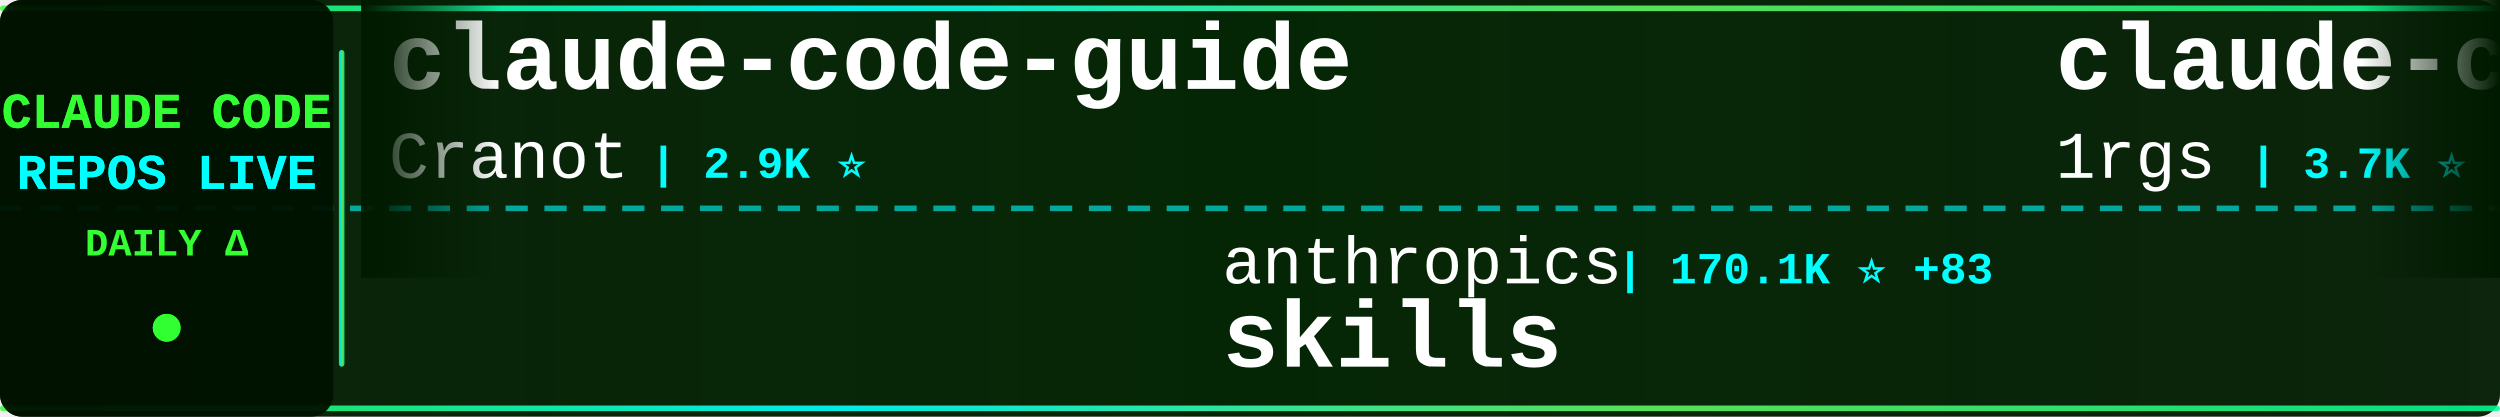
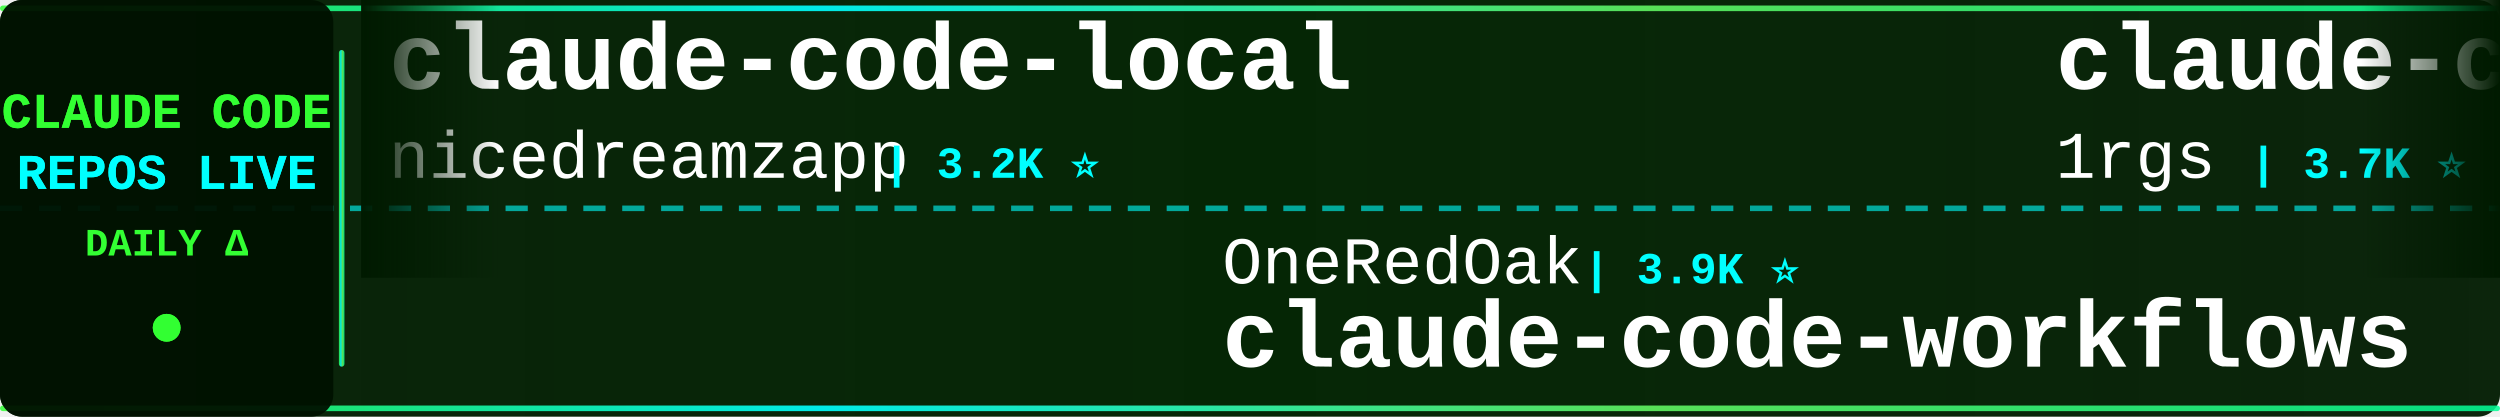
<svg xmlns="http://www.w3.org/2000/svg" width="900" height="150">
  <defs>
    <linearGradient id="tickerBg" x1="0%" y1="0%" x2="100%" y2="0%">
      <stop offset="0%" style="stop-color:#001a00;stop-opacity:0.95" />
      <stop offset="50%" style="stop-color:#002200;stop-opacity:0.98" />
      <stop offset="100%" style="stop-color:#001a00;stop-opacity:0.95" />
    </linearGradient>
    <linearGradient id="borderGrad" x1="0%" y1="0%" x2="100%" y2="0%">
      <stop offset="0%" style="stop-color:#33ff33;stop-opacity:0.85">
        <animate attributeName="stop-opacity" values="0.85;1;0.85" dur="2s" repeatCount="indefinite" />
      </stop>
      <stop offset="33%" style="stop-color:#00ffff;stop-opacity:0.9">
        <animate attributeName="stop-opacity" values="0.9;1;0.9" dur="2.2s" repeatCount="indefinite" />
      </stop>
      <stop offset="66%" style="stop-color:#66ff66;stop-opacity:0.85">
        <animate attributeName="stop-opacity" values="0.85;1;0.85" dur="1.8s" repeatCount="indefinite" />
      </stop>
      <stop offset="100%" style="stop-color:#00ff99;stop-opacity:0.85">
        <animate attributeName="stop-opacity" values="0.85;1;0.85" dur="2s" repeatCount="indefinite" />
      </stop>
    </linearGradient>
    <filter id="textGlow">
      <feGaussianBlur stdDeviation="0.1" result="coloredBlur" />
      <feMerge>
        <feMergeNode in="coloredBlur" />
        <feMergeNode in="SourceGraphic" />
      </feMerge>
    </filter>
    <filter id="metricGlow">
      <feGaussianBlur stdDeviation="0.2" result="coloredBlur" />
      <feMerge>
        <feMergeNode in="coloredBlur" />
        <feMergeNode in="SourceGraphic" />
      </feMerge>
    </filter>
    <linearGradient id="leftFade" x1="0%" y1="0%" x2="100%" y2="0%">
      <stop offset="0%" style="stop-color:#001a00;stop-opacity:1" />
      <stop offset="100%" style="stop-color:#001a00;stop-opacity:0" />
    </linearGradient>
    <linearGradient id="rightFade" x1="0%" y1="0%" x2="100%" y2="0%">
      <stop offset="0%" style="stop-color:#001a00;stop-opacity:0" />
      <stop offset="100%" style="stop-color:#001a00;stop-opacity:1" />
    </linearGradient>
  </defs>
  <rect width="900" height="150" fill="url(#tickerBg)" rx="8" />
  <rect x="0" y="2" width="900" height="2" fill="url(#borderGrad)" rx="1" />
  <rect x="0" y="146" width="900" height="2" fill="url(#borderGrad)" rx="1" />
  <line x1="0" y1="75" x2="900" y2="75" stroke="#00ffff" stroke-width="2" stroke-dasharray="8 6" opacity="0.6" />
  <rect x="0" y="0" width="120" height="150" fill="#001100" opacity="0.95" rx="8" />
  <text x="60" y="46" font-family="'Courier New', monospace" font-size="18" font-weight="bold" fill="#33ff33" text-anchor="middle" filter="url(#textGlow)">
    CLAUDE CODE
  </text>
  <text x="60" y="68" font-family="'Courier New', monospace" font-size="18" font-weight="bold" fill="#00ffff" text-anchor="middle" filter="url(#textGlow)">
    REPOS LIVE
  </text>
  <text x="60" y="92" font-family="'Courier New', monospace" font-size="14" font-weight="bold" fill="#33ff33" text-anchor="middle">
    DAILY Δ
  </text>
  <circle cx="60" cy="118" r="5" fill="#33ff33" filter="url(#metricGlow)">
    <animate attributeName="r" values="4;6;4" dur="1.5s" repeatCount="indefinite" />
    <animate attributeName="opacity" values="0.6;1;0.6" dur="1.5s" repeatCount="indefinite" />
  </circle>
  <rect x="122" y="18" width="2" height="114" fill="url(#borderGrad)" rx="1" />
  <clipPath id="tickerClip">
    <rect x="130" y="0" width="770" height="150" />
  </clipPath>
  <g clip-path="url(#tickerClip)">
    <g id="tickerItems">
      <animateTransform attributeName="transform" attributeType="XML" type="translate" from="0 0" to="-3000 0" dur="54s" repeatCount="indefinite" />
      <g transform="translate(0, 0)">
-         <text x="140" y="32" font-family="'Courier New', monospace" font-size="34" font-weight="bold" fill="#ffffff">claude-code-guide</text>
-         <text x="140" y="64" font-family="'Courier New', monospace" font-size="24" font-weight="normal" fill="#ffffff" opacity="1.0">Cranot</text>
-         <text x="234" y="64" font-family="'Courier New', monospace" font-size="16" font-weight="bold" fill="#00ffff"> | 2.9K ⭐</text>
+         <text x="140" y="32" font-family="'Courier New', monospace" font-size="34" font-weight="bold" fill="#ffffff">claude-code-local</text>
+         <text x="140" y="64" font-family="'Courier New', monospace" font-size="24" font-weight="normal" fill="#ffffff" opacity="1.0">nicedreamzapp</text>
+         <text x="318" y="64" font-family="'Courier New', monospace" font-size="16" font-weight="bold" fill="#00ffff"> | 3.2K ⭐</text>
      </g>
      <g transform="translate(300, 0)">
-         <text x="140" y="102" font-family="'Courier New', monospace" font-size="24" font-weight="normal" fill="#ffffff" opacity="1.0">anthropics</text>
-         <text x="282" y="102" font-family="'Courier New', monospace" font-size="16" font-weight="bold" fill="#00ffff"> | 170.1K ⭐ +83</text>
-         <text x="140" y="132" font-family="'Courier New', monospace" font-size="34" font-weight="bold" fill="#ffffff">skills</text>
+         <text x="140" y="102" font-family="'Courier New', monospace" font-size="24" font-weight="normal" fill="#ffffff" opacity="1.0">OneRedOak</text>
+         <text x="270" y="102" font-family="'Courier New', monospace" font-size="16" font-weight="bold" fill="#00ffff"> | 3.9K ⭐</text>
+         <text x="140" y="132" font-family="'Courier New', monospace" font-size="34" font-weight="bold" fill="#ffffff">claude-code-workflows</text>
      </g>
      <g transform="translate(600, 0)">
        <text x="140" y="32" font-family="'Courier New', monospace" font-size="34" font-weight="bold" fill="#ffffff">claude-code-proxy</text>
        <text x="140" y="64" font-family="'Courier New', monospace" font-size="24" font-weight="normal" fill="#ffffff" opacity="1.0">1rgs</text>
        <text x="210" y="64" font-family="'Courier New', monospace" font-size="16" font-weight="bold" fill="#00ffff"> | 3.7K ⭐</text>
      </g>
      <g transform="translate(900, 0)">
-         <text x="140" y="102" font-family="'Courier New', monospace" font-size="24" font-weight="normal" fill="#ffffff" opacity="1.0">Yeachan-Heo</text>
-         <text x="294" y="102" font-family="'Courier New', monospace" font-size="16" font-weight="bold" fill="#00ffff"> | 38.6K ⭐ +7</text>
-         <text x="140" y="132" font-family="'Courier New', monospace" font-size="34" font-weight="bold" fill="#ffffff">oh-my-claudecode</text>
+         <text x="140" y="102" font-family="'Courier New', monospace" font-size="24" font-weight="normal" fill="#ffffff" opacity="1.0">kodu-ai</text>
+         <text x="246" y="102" font-family="'Courier New', monospace" font-size="16" font-weight="bold" fill="#00ffff"> | 5.2K ⭐</text>
+         <text x="140" y="132" font-family="'Courier New', monospace" font-size="34" font-weight="bold" fill="#ffffff">claude-coder</text>
      </g>
      <g transform="translate(1200, 0)">
-         <text x="140" y="32" font-family="'Courier New', monospace" font-size="34" font-weight="bold" fill="#ffffff">ralph-claude-code</text>
-         <text x="140" y="64" font-family="'Courier New', monospace" font-size="24" font-weight="normal" fill="#ffffff" opacity="1.0">frankbria</text>
-         <text x="270" y="64" font-family="'Courier New', monospace" font-size="16" font-weight="bold" fill="#00ffff"> | 9.6K ⭐ +2</text>
+         <text x="140" y="32" font-family="'Courier New', monospace" font-size="34" font-weight="bold" fill="#ffffff">Claude-code</text>
+         <text x="140" y="64" font-family="'Courier New', monospace" font-size="24" font-weight="normal" fill="#ffffff" opacity="1.0">zstmfhy</text>
+         <text x="246" y="64" font-family="'Courier New', monospace" font-size="16" font-weight="bold" fill="#00ffff"> | 190 ⭐</text>
      </g>
      <g transform="translate(1500, 0)">
-         <text x="140" y="102" font-family="'Courier New', monospace" font-size="24" font-weight="normal" fill="#ffffff" opacity="1.0">anthropics</text>
-         <text x="282" y="102" font-family="'Courier New', monospace" font-size="16" font-weight="bold" fill="#00ffff"> | 5.9K ⭐ +22</text>
-         <text x="140" y="132" font-family="'Courier New', monospace" font-size="34" font-weight="bold" fill="#ffffff">claude-code-security-rev...</text>
+         <text x="140" y="102" font-family="'Courier New', monospace" font-size="24" font-weight="normal" fill="#ffffff" opacity="1.0">ykdojo</text>
+         <text x="234" y="102" font-family="'Courier New', monospace" font-size="16" font-weight="bold" fill="#00ffff"> | 9.8K ⭐ +13</text>
+         <text x="140" y="132" font-family="'Courier New', monospace" font-size="34" font-weight="bold" fill="#ffffff">claude-code-tips</text>
      </g>
      <g transform="translate(1800, 0)">
-         <text x="140" y="32" font-family="'Courier New', monospace" font-size="34" font-weight="bold" fill="#ffffff">awesome-claude-code-plug...</text>
-         <text x="140" y="64" font-family="'Courier New', monospace" font-size="24" font-weight="normal" fill="#ffffff" opacity="1.0">ccplugins</text>
-         <text x="270" y="64" font-family="'Courier New', monospace" font-size="16" font-weight="bold" fill="#00ffff"> | 917 ⭐ +1</text>
+         <text x="140" y="32" font-family="'Courier New', monospace" font-size="34" font-weight="bold" fill="#ffffff">claude-code-harness</text>
+         <text x="140" y="64" font-family="'Courier New', monospace" font-size="24" font-weight="normal" fill="#ffffff" opacity="1.0">Chachamaru127</text>
+         <text x="318" y="64" font-family="'Courier New', monospace" font-size="16" font-weight="bold" fill="#00ffff"> | 3.1K ⭐</text>
      </g>
      <g transform="translate(2100, 0)">
-         <text x="140" y="102" font-family="'Courier New', monospace" font-size="24" font-weight="normal" fill="#ffffff" opacity="1.0">xorespesp</text>
-         <text x="270" y="102" font-family="'Courier New', monospace" font-size="16" font-weight="bold" fill="#00ffff"> | 231 ⭐</text>
+         <text x="140" y="102" font-family="'Courier New', monospace" font-size="24" font-weight="normal" fill="#ffffff" opacity="1.0">pengchengneo</text>
+         <text x="306" y="102" font-family="'Courier New', monospace" font-size="16" font-weight="bold" fill="#00ffff"> | 1.7K ⭐ +1</text>
+         <text x="140" y="132" font-family="'Courier New', monospace" font-size="34" font-weight="bold" fill="#ffffff">Claude-Code</text>
+       </g>
+       <g transform="translate(2400, 0)">
+         <text x="140" y="32" font-family="'Courier New', monospace" font-size="34" font-weight="bold" fill="#ffffff">claude-code-from-source</text>
+         <text x="140" y="64" font-family="'Courier New', monospace" font-size="24" font-weight="normal" fill="#ffffff" opacity="1.0">alejandrobalderas</text>
+         <text x="366" y="64" font-family="'Courier New', monospace" font-size="16" font-weight="bold" fill="#00ffff"> | 2.8K ⭐</text>
+       </g>
+       <g transform="translate(2700, 0)">
+         <text x="140" y="102" font-family="'Courier New', monospace" font-size="24" font-weight="normal" fill="#ffffff" opacity="1.0">anthropics</text>
+         <text x="282" y="102" font-family="'Courier New', monospace" font-size="16" font-weight="bold" fill="#00ffff"> | 141.8K ⭐ +42</text>
        <text x="140" y="132" font-family="'Courier New', monospace" font-size="34" font-weight="bold" fill="#ffffff">claude-code</text>
      </g>
-       <g transform="translate(2400, 0)">
-         <text x="140" y="32" font-family="'Courier New', monospace" font-size="34" font-weight="bold" fill="#ffffff">claude-code</text>
-         <text x="140" y="64" font-family="'Courier New', monospace" font-size="24" font-weight="normal" fill="#ffffff" opacity="1.0">claude-code-best</text>
-         <text x="354" y="64" font-family="'Courier New', monospace" font-size="16" font-weight="bold" fill="#00ffff"> | 22.1K ⭐ +9</text>
-       </g>
-       <g transform="translate(2700, 0)">
-         <text x="140" y="102" font-family="'Courier New', monospace" font-size="24" font-weight="normal" fill="#ffffff" opacity="1.0">multica-ai</text>
-         <text x="282" y="102" font-family="'Courier New', monospace" font-size="16" font-weight="bold" fill="#00ffff"> | 203.4K ⭐ +67</text>
-         <text x="140" y="132" font-family="'Courier New', monospace" font-size="34" font-weight="bold" fill="#ffffff">andrej-karpathy-skills</text>
-       </g>
      <g transform="translate(3000, 0)">
-         <text x="140" y="32" font-family="'Courier New', monospace" font-size="34" font-weight="bold" fill="#ffffff">claude-code-guide</text>
-         <text x="140" y="64" font-family="'Courier New', monospace" font-size="24" font-weight="normal" fill="#ffffff" opacity="1.0">Cranot</text>
-         <text x="234" y="64" font-family="'Courier New', monospace" font-size="16" font-weight="bold" fill="#00ffff"> | 2.9K ⭐</text>
+         <text x="140" y="32" font-family="'Courier New', monospace" font-size="34" font-weight="bold" fill="#ffffff">claude-code-local</text>
+         <text x="140" y="64" font-family="'Courier New', monospace" font-size="24" font-weight="normal" fill="#ffffff" opacity="1.0">nicedreamzapp</text>
+         <text x="318" y="64" font-family="'Courier New', monospace" font-size="16" font-weight="bold" fill="#00ffff"> | 3.2K ⭐</text>
      </g>
      <g transform="translate(3300, 0)">
-         <text x="140" y="102" font-family="'Courier New', monospace" font-size="24" font-weight="normal" fill="#ffffff" opacity="1.0">anthropics</text>
-         <text x="282" y="102" font-family="'Courier New', monospace" font-size="16" font-weight="bold" fill="#00ffff"> | 170.1K ⭐ +83</text>
-         <text x="140" y="132" font-family="'Courier New', monospace" font-size="34" font-weight="bold" fill="#ffffff">skills</text>
+         <text x="140" y="102" font-family="'Courier New', monospace" font-size="24" font-weight="normal" fill="#ffffff" opacity="1.0">OneRedOak</text>
+         <text x="270" y="102" font-family="'Courier New', monospace" font-size="16" font-weight="bold" fill="#00ffff"> | 3.9K ⭐</text>
+         <text x="140" y="132" font-family="'Courier New', monospace" font-size="34" font-weight="bold" fill="#ffffff">claude-code-workflows</text>
      </g>
      <g transform="translate(3600, 0)">
        <text x="140" y="32" font-family="'Courier New', monospace" font-size="34" font-weight="bold" fill="#ffffff">claude-code-proxy</text>
        <text x="140" y="64" font-family="'Courier New', monospace" font-size="24" font-weight="normal" fill="#ffffff" opacity="1.0">1rgs</text>
        <text x="210" y="64" font-family="'Courier New', monospace" font-size="16" font-weight="bold" fill="#00ffff"> | 3.7K ⭐</text>
      </g>
      <g transform="translate(3900, 0)">
-         <text x="140" y="102" font-family="'Courier New', monospace" font-size="24" font-weight="normal" fill="#ffffff" opacity="1.0">Yeachan-Heo</text>
-         <text x="294" y="102" font-family="'Courier New', monospace" font-size="16" font-weight="bold" fill="#00ffff"> | 38.6K ⭐ +7</text>
-         <text x="140" y="132" font-family="'Courier New', monospace" font-size="34" font-weight="bold" fill="#ffffff">oh-my-claudecode</text>
+         <text x="140" y="102" font-family="'Courier New', monospace" font-size="24" font-weight="normal" fill="#ffffff" opacity="1.0">kodu-ai</text>
+         <text x="246" y="102" font-family="'Courier New', monospace" font-size="16" font-weight="bold" fill="#00ffff"> | 5.2K ⭐</text>
+         <text x="140" y="132" font-family="'Courier New', monospace" font-size="34" font-weight="bold" fill="#ffffff">claude-coder</text>
      </g>
    </g>
  </g>
  <rect x="130" y="0" width="50" height="100" fill="url(#leftFade)" />
  <rect x="850" y="0" width="50" height="100" fill="url(#rightFade)" />
</svg>
